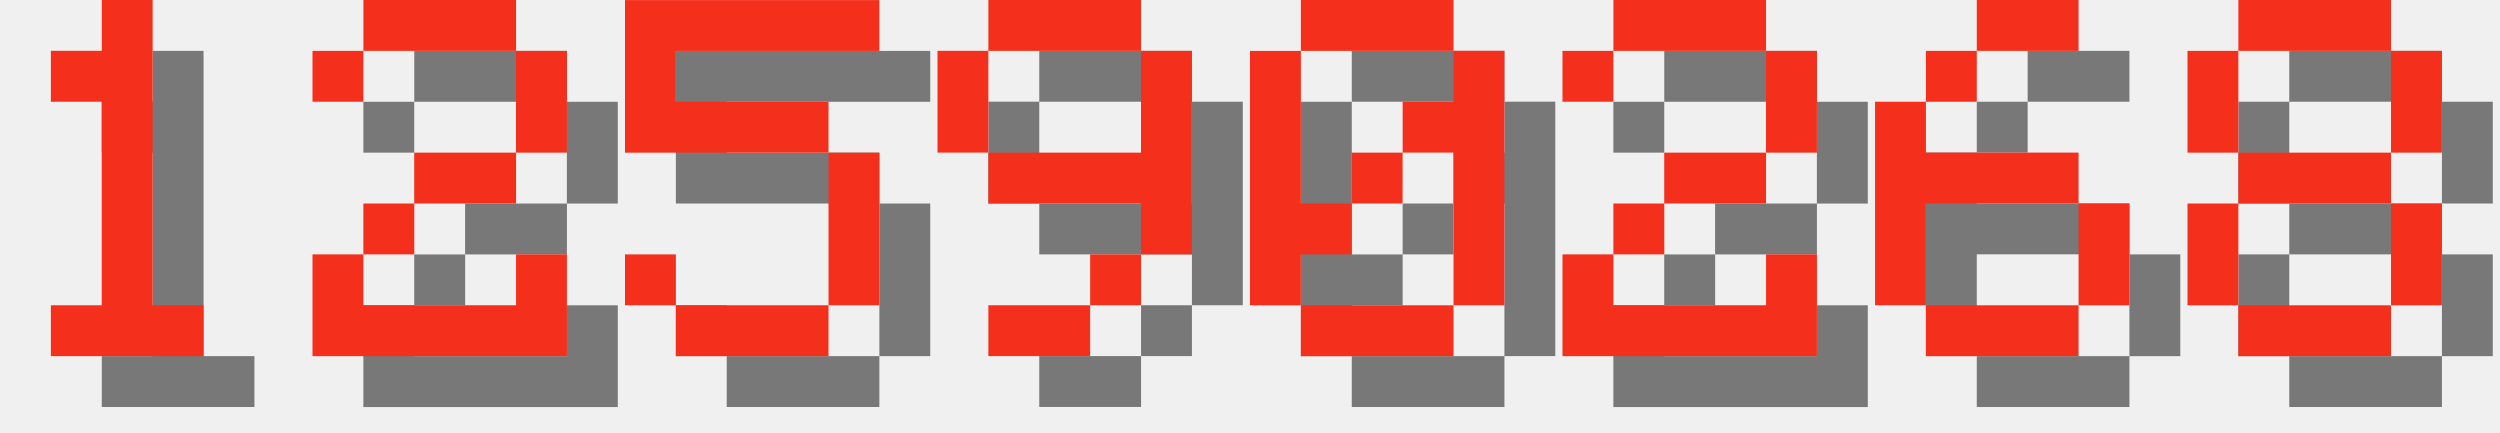
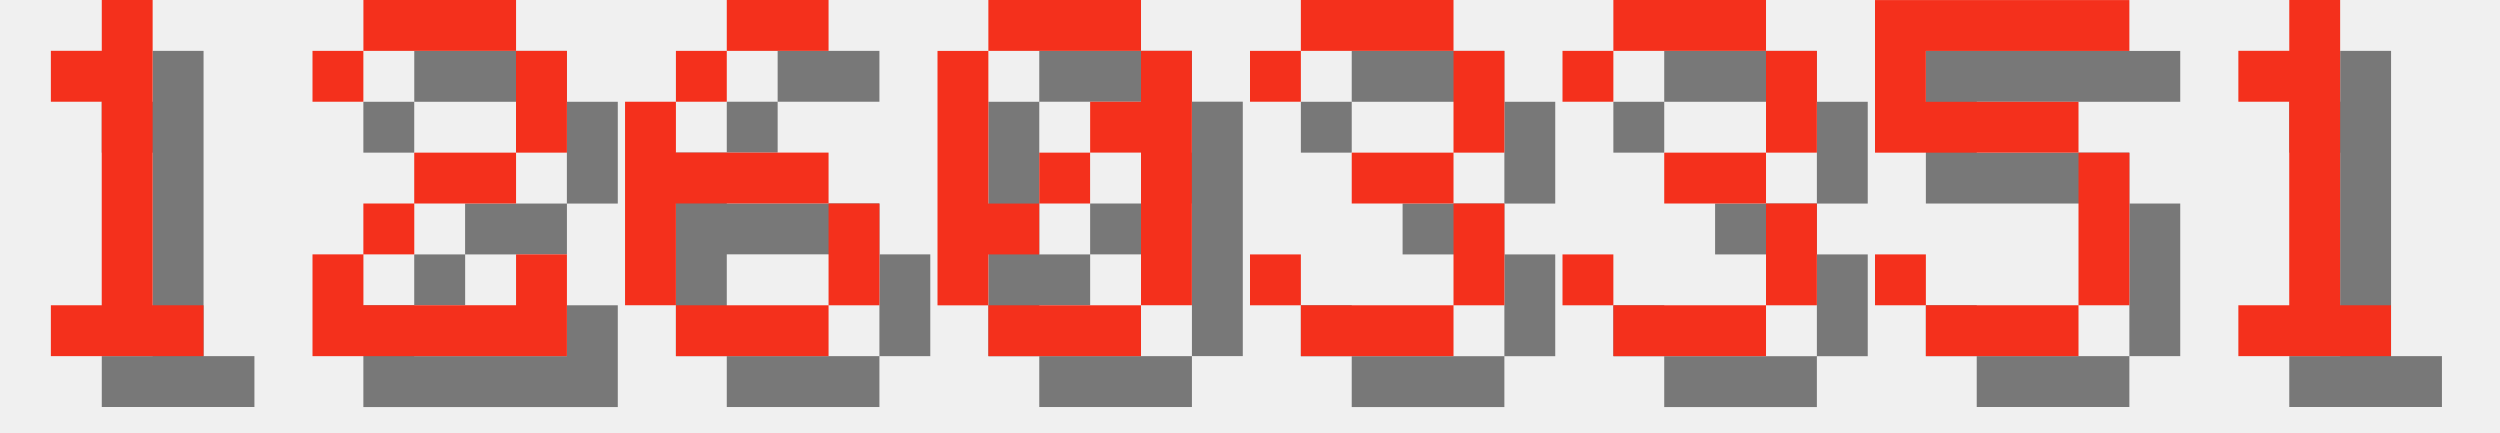
<svg xmlns="http://www.w3.org/2000/svg" version="1.1" width="208.0" height="36">
  <style>
        .text-foreground {
            fill: #F4301C;
        }
        .text-shadow {
            fill: #000000;
            fill-opacity: 0.5;
        }
    </style>
  <g class="digit" id="digit_1" transform="translate(0.0, 0), scale(4)">
    <path id="digit_1_shadow" class="text-shadow" d="m2.117 2.117v1.058h1.058v4.233h-1.058v1.058h3.175v-1.058h-1.058v-6.35h-1.058v1.058h-1.058z" fill-opacity=".5" style="paint-order:stroke fill markers" />
    <path id="digit_1_fg" class="text-foreground" d="m1.058 1.058v1.058h1.058v4.233h-1.058v1.058h3.175v-1.058h-1.058v-6.35h-1.058v1.058h-1.058z" fill="#fff" style="paint-order:stroke fill markers" />
  </g>
  <g class="digit" id="digit_2" transform="translate(26.0, 0), scale(4)">
    <path id="digit_2_shadow" class="text-shadow" d="m1.058 2.117v1.058h1.058v-1.058h3.175v2.117h-2.117v1.058h-1.058v1.058h-1.058v2.117h5.292v-2.117h-1.058v1.058h-3.175v-1.058h1.058v-1.058h2.117v-1.058h1.058v-2.117h-1.058v-1.058h-3.175v1.058h-1.058z" fill-opacity=".5" style="paint-order:stroke fill markers" />
    <path id="digit_2_fg" class="text-foreground" d="m0 1.058v1.058h1.058v-1.058h3.175v2.117h-2.117v1.058h-1.058v1.058h-1.058v2.117h5.292v-2.117h-1.058v1.058h-3.175v-1.058h1.058v-1.058h2.117v-1.058h1.058v-2.117h-1.058v-1.058h-3.175v1.058h-1.058z" fill="#fff" style="paint-order:stroke fill markers" />
  </g>
-   <g class="digit" id="digit_5" transform="translate(52.0, 0), scale(4)">
+   <g class="digit" id="digit_6" transform="translate(52.0, 0), scale(4)">
+     <path id="digit_6_shadow" class="text-shadow" d="m3.175 1.058v1.058h2.117v-1.058h-2.117zm0 1.058h-1.058v1.058h1.058v-1.058zm-1.058 1.058h-1.058v4.233h1.058v-2.117h3.175v-1.058h-3.175v-1.058zm3.175 2.117v2.117h1.058v-2.117h-1.058zm0 2.117h-3.175v1.058h3.175v-1.058z" fill-opacity=".5" style="paint-order:stroke fill markers" />
+     <path id="digit_6_fg" class="text-foreground" d="m2.117 0v1.058h2.117v-1.058h-2.117zm0 1.058h-1.058v1.058h1.058v-1.058zm-1.058 1.058h-1.058v4.233h1.058v-2.117h3.175v-1.058h-3.175v-1.058zm3.175 2.117v2.117h1.058v-2.117h-1.058zm0 2.117h-3.175v1.058h3.175v-1.058z" fill="#fff" style="paint-order:stroke fill markers" />
+   </g>
+   <g class="digit" id="digit_0" transform="translate(78.0, 0), scale(4)">
+     <path id="digit_0_shadow" class="text-shadow" d="m2.117 1.058v1.058h3.175v-1.058h-3.175zm3.175 1.058v1.058h-1.058v1.058h1.058v3.175h1.058v-5.292h-1.058zm0 5.292h-3.175v1.058h3.175v-1.058zm-3.175 0v-1.058h1.058v-1.058h-1.058v-3.175h-1.058v5.292h1.058zm1.058-2.117h1.058v-1.058h-1.058v1.058z" fill-opacity=".5" style="paint-order:stroke fill markers" />
+     <path id="digit_0_fg" class="text-foreground" d="m1.058 0v1.058h3.175v-1.058h-3.175zm3.175 1.058v1.058h-1.058v1.058h1.058v3.175h1.058v-5.292h-1.058zm0 5.292h-3.175v1.058h3.175v-1.058zm-3.175 0v-1.058h1.058v-1.058h-1.058v-3.175h-1.058v5.292h1.058zm1.058-2.117h1.058v-1.058h-1.058v1.058z" fill="#fff" style="paint-order:stroke fill markers" />
+   </g>
+   <g class="digit" id="digit_3" transform="translate(104.0, 0), scale(4)">
+     <path id="digit_3_shadow" class="text-shadow" d="m1.058 2.117v1.058h1.058v-1.058h3.175v2.117h-2.117v1.058h2.117v2.117h-3.175v-1.058h-1.058v1.058h1.058v1.058h3.175v-1.058h1.058v-2.117h-1.058v-1.058h1.058v-2.117h-1.058v-1.058h-3.175v1.058h-1.058z" fill-opacity=".5" style="paint-order:stroke fill markers" />
+     <path id="digit_3_fg" class="text-foreground" d="m0 1.058v1.058h1.058v-1.058h3.175v2.117h-2.117v1.058h2.117v2.117h-3.175v-1.058h-1.058v1.058h1.058v1.058h3.175v-1.058h1.058v-2.117h-1.058v-1.058h1.058v-2.117h-1.058v-1.058h-3.175v1.058h-1.058z" fill="#fff" style="paint-order:stroke fill markers" />
+   </g>
+   <g class="digit" id="digit_3" transform="translate(130.0, 0), scale(4)">
+     <path id="digit_3_shadow" class="text-shadow" d="m1.058 2.117v1.058h1.058v-1.058h3.175v2.117h-2.117v1.058h2.117v2.117h-3.175v-1.058h-1.058v1.058h1.058v1.058h3.175v-1.058h1.058v-2.117h-1.058v-1.058h1.058v-2.117h-1.058v-1.058h-3.175v1.058h-1.058z" fill-opacity=".5" style="paint-order:stroke fill markers" />
+     <path id="digit_3_fg" class="text-foreground" d="m0 1.058v1.058h1.058v-1.058h3.175v2.117h-2.117v1.058h2.117v2.117h-3.175v-1.058h-1.058v1.058h1.058v1.058h3.175v-1.058h1.058v-2.117h-1.058v-1.058h1.058v-2.117h-1.058v-1.058h-3.175v1.058h-1.058z" fill="#fff" style="paint-order:stroke fill markers" />
+   </g>
+   <g class="digit" id="digit_5" transform="translate(156.0, 0), scale(4)">
    <path id="digit_5_shadow" class="text-shadow" d="m1.058 1.058v3.175h4.233v3.175h-3.175v-1.058h-1.058v1.058h1.058v1.058h3.175v-1.058h1.058v-3.175h-1.058v-1.058h-3.175v-1.058h4.233v-1.058h-5.292z" fill-opacity=".5" style="paint-order:stroke fill markers" />
    <path id="digit_5_fg" class="text-foreground" d="m0 0v3.175h4.233v3.175h-3.175v-1.058h-1.058v1.058h1.058v1.058h3.175v-1.058h1.058v-3.175h-1.058v-1.058h-3.175v-1.058h4.233v-1.058h-5.292z" fill="#fff" style="paint-order:stroke fill markers" />
  </g>
-   <g class="digit" id="digit_9" transform="translate(78.0, 0), scale(4)">
-     <path id="digit_9_shadow" class="text-shadow" d="m2.117 1.058v1.058h3.175v-1.058h-3.175zm3.175 1.058v2.117h-3.175v1.058h3.175v1.058h1.058v-4.233h-1.058zm0 4.233h-1.058v1.058h1.058v-1.058zm-1.058 1.058h-2.117v1.058h2.117v-1.058zm-2.117-3.175v-2.117h-1.058v2.117h1.058z" fill-opacity=".5" style="paint-order:stroke fill markers" />
-     <path id="digit_9_fg" class="text-foreground" d="m1.058 0v1.058h3.175v-1.058h-3.175zm3.175 1.058v2.117h-3.175v1.058h3.175v1.058h1.058v-4.233h-1.058zm0 4.233h-1.058v1.058h1.058v-1.058zm-1.058 1.058h-2.117v1.058h2.117v-1.058zm-2.117-3.175v-2.117h-1.058v2.117h1.058z" fill="#fff" style="paint-order:stroke fill markers" />
-   </g>
-   <g class="digit" id="digit_0" transform="translate(104.0, 0), scale(4)">
-     <path id="digit_0_shadow" class="text-shadow" d="m2.117 1.058v1.058h3.175v-1.058h-3.175zm3.175 1.058v1.058h-1.058v1.058h1.058v3.175h1.058v-5.292h-1.058zm0 5.292h-3.175v1.058h3.175v-1.058zm-3.175 0v-1.058h1.058v-1.058h-1.058v-3.175h-1.058v5.292h1.058zm1.058-2.117h1.058v-1.058h-1.058v1.058z" fill-opacity=".5" style="paint-order:stroke fill markers" />
-     <path id="digit_0_fg" class="text-foreground" d="m1.058 0v1.058h3.175v-1.058h-3.175zm3.175 1.058v1.058h-1.058v1.058h1.058v3.175h1.058v-5.292h-1.058zm0 5.292h-3.175v1.058h3.175v-1.058zm-3.175 0v-1.058h1.058v-1.058h-1.058v-3.175h-1.058v5.292h1.058zm1.058-2.117h1.058v-1.058h-1.058v1.058z" fill="#fff" style="paint-order:stroke fill markers" />
-   </g>
-   <g class="digit" id="digit_2" transform="translate(130.0, 0), scale(4)">
-     <path id="digit_2_shadow" class="text-shadow" d="m1.058 2.117v1.058h1.058v-1.058h3.175v2.117h-2.117v1.058h-1.058v1.058h-1.058v2.117h5.292v-2.117h-1.058v1.058h-3.175v-1.058h1.058v-1.058h2.117v-1.058h1.058v-2.117h-1.058v-1.058h-3.175v1.058h-1.058z" fill-opacity=".5" style="paint-order:stroke fill markers" />
-     <path id="digit_2_fg" class="text-foreground" d="m0 1.058v1.058h1.058v-1.058h3.175v2.117h-2.117v1.058h-1.058v1.058h-1.058v2.117h5.292v-2.117h-1.058v1.058h-3.175v-1.058h1.058v-1.058h2.117v-1.058h1.058v-2.117h-1.058v-1.058h-3.175v1.058h-1.058z" fill="#fff" style="paint-order:stroke fill markers" />
-   </g>
-   <g class="digit" id="digit_6" transform="translate(156.0, 0), scale(4)">
-     <path id="digit_6_shadow" class="text-shadow" d="m3.175 1.058v1.058h2.117v-1.058h-2.117zm0 1.058h-1.058v1.058h1.058v-1.058zm-1.058 1.058h-1.058v4.233h1.058v-2.117h3.175v-1.058h-3.175v-1.058zm3.175 2.117v2.117h1.058v-2.117h-1.058zm0 2.117h-3.175v1.058h3.175v-1.058z" fill-opacity=".5" style="paint-order:stroke fill markers" />
-     <path id="digit_6_fg" class="text-foreground" d="m2.117 0v1.058h2.117v-1.058h-2.117zm0 1.058h-1.058v1.058h1.058v-1.058zm-1.058 1.058h-1.058v4.233h1.058v-2.117h3.175v-1.058h-3.175v-1.058zm3.175 2.117v2.117h1.058v-2.117h-1.058zm0 2.117h-3.175v1.058h3.175v-1.058z" fill="#fff" style="paint-order:stroke fill markers" />
-   </g>
-   <g class="digit" id="digit_8" transform="translate(182.0, 0), scale(4)">
-     <path id="digit_8_shadow" class="text-shadow" d="m2.117 1.058v1.058h3.175v-1.058h-3.175zm3.175 1.058v2.117h1.058v-2.117h-1.058zm0 2.117h-3.175v1.058h3.175v-1.058zm0 1.058v2.117h1.058v-2.117h-1.058zm0 2.117h-3.175v1.058h3.175v-1.058zm-3.175 0v-2.117h-1.058v2.117h1.058zm0-3.175v-2.117h-1.058v2.117h1.058z" fill-opacity=".5" style="paint-order:stroke fill markers" />
-     <path id="digit_8_fg" class="text-foreground" d="m1.058 0v1.058h3.175v-1.058h-3.175zm3.175 1.058v2.117h1.058v-2.117h-1.058zm0 2.117h-3.175v1.058h3.175v-1.058zm0 1.058v2.117h1.058v-2.117h-1.058zm0 2.117h-3.175v1.058h3.175v-1.058zm-3.175 0v-2.117h-1.058v2.117h1.058zm0-3.175v-2.117h-1.058v2.117h1.058z" fill="#fff" style="paint-order:stroke fill markers" />
+   <g class="digit" id="digit_1" transform="translate(182.0, 0), scale(4)">
+     <path id="digit_1_shadow" class="text-shadow" d="m2.117 2.117v1.058h1.058v4.233h-1.058v1.058h3.175v-1.058h-1.058v-6.35h-1.058v1.058h-1.058z" fill-opacity=".5" style="paint-order:stroke fill markers" />
+     <path id="digit_1_fg" class="text-foreground" d="m1.058 1.058v1.058h1.058v4.233h-1.058v1.058h3.175v-1.058h-1.058v-6.35h-1.058v1.058h-1.058z" fill="#fff" style="paint-order:stroke fill markers" />
  </g>
</svg>
